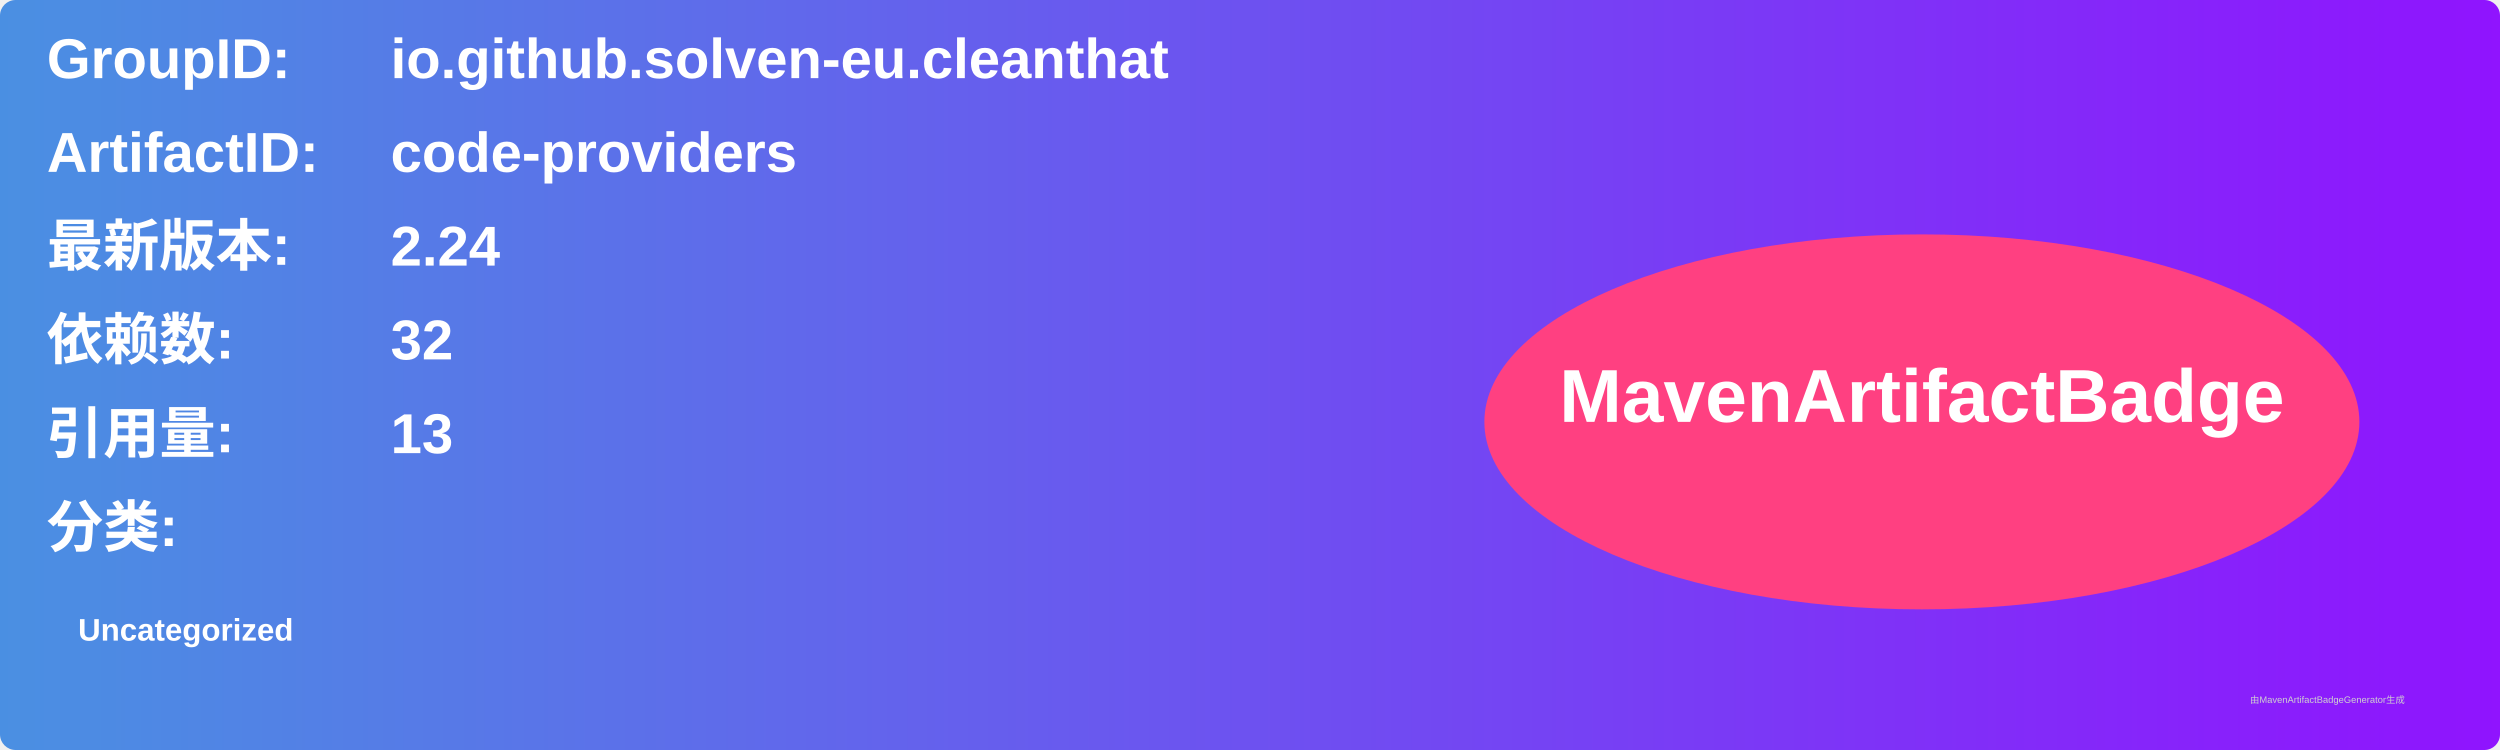
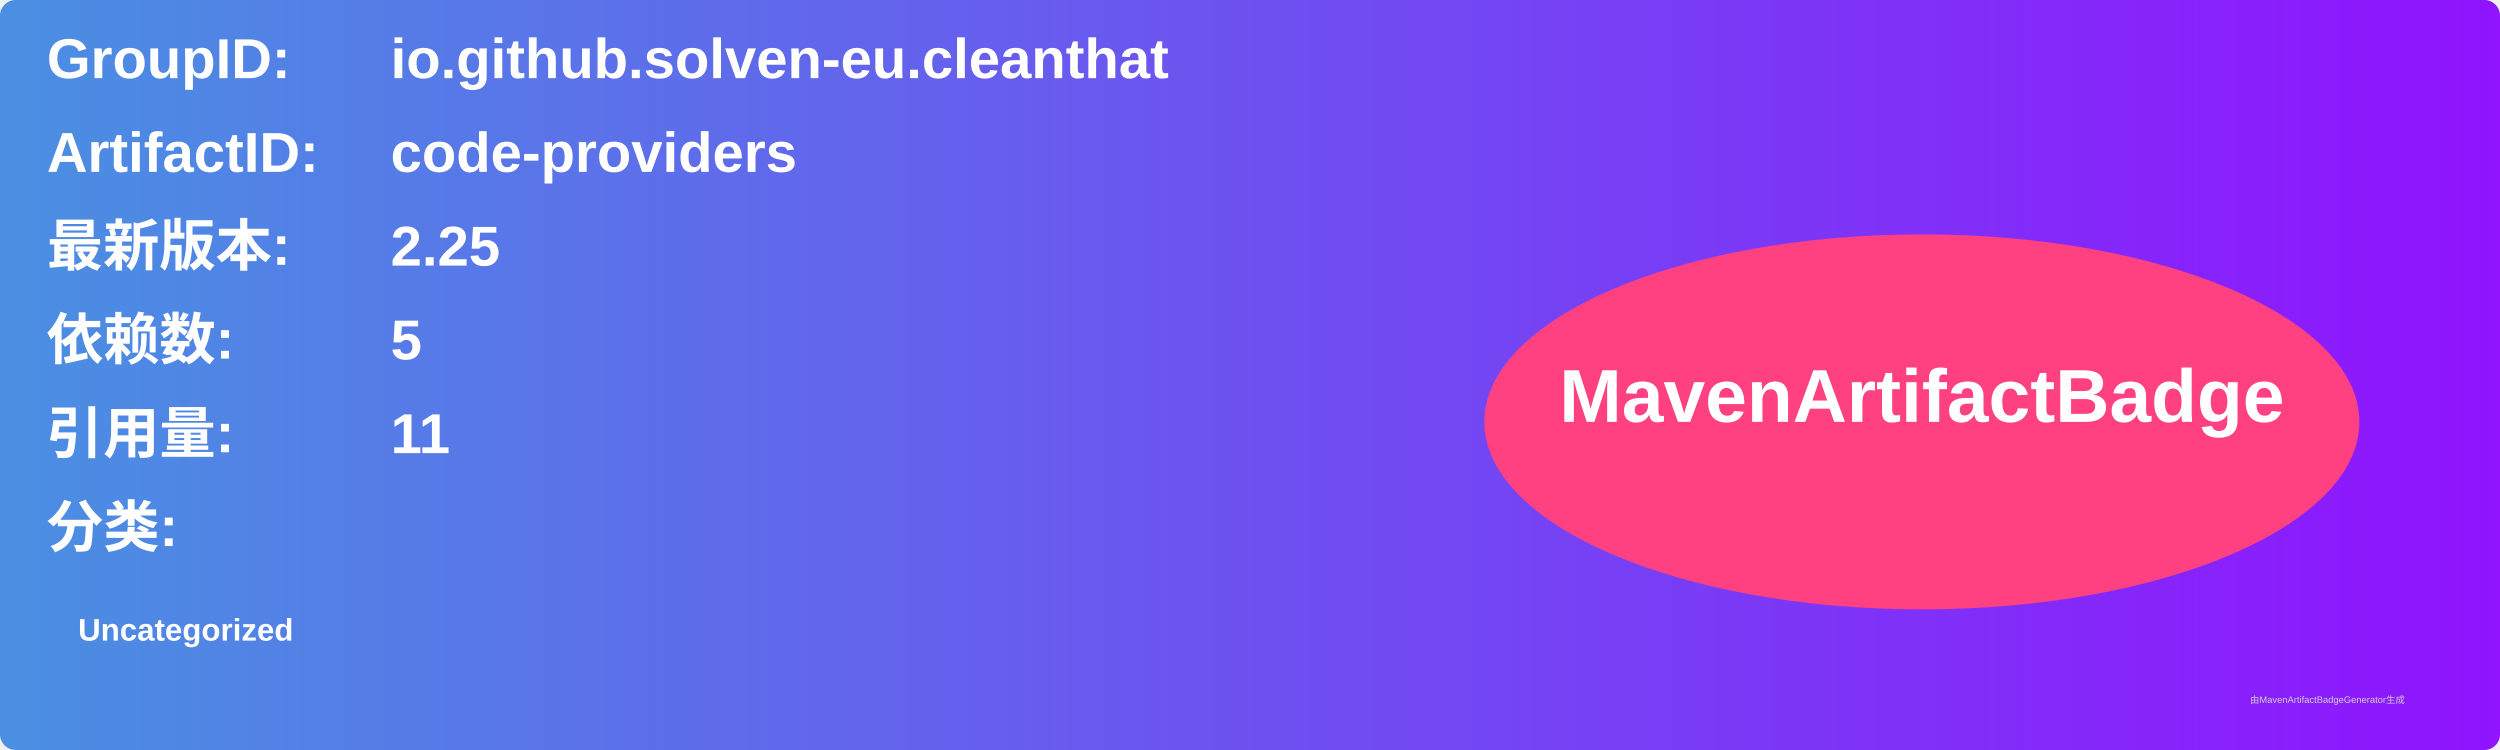
<svg xmlns="http://www.w3.org/2000/svg" width="800" height="240" viewBox="0 0 800 240">
  <linearGradient id="grad" x1="0%" y1="0%" x2="100%" y2="0%">
    <stop offset="0%" stop-color="#4a90e2" />
    <stop offset="100%" stop-color="#9013fe" />
  </linearGradient>
  <rect width="100%" height="100%" rx="5" ry="5" fill="url(#grad)" />
  <g transform="translate(15, 15)">
    <text x="0" y="10" font-family="Arial" font-size="18" fill="white" font-weight="bold" width="260">GroupID:</text>
    <text x="110" y="10" font-family="Arial" font-size="18" fill="white" font-weight="bold" width="460">io.github.solven-eu.cleanthat</text>
    <text x="0" y="40" font-family="Arial" font-size="18" fill="white" font-weight="bold" width="260">ArtifactID:</text>
    <text x="110" y="40" font-family="Arial" font-size="18" fill="white" font-weight="bold" width="460">code-providers</text>
    <text x="0" y="70" font-family="Arial" font-size="18" fill="white" font-weight="bold">最新版本:</text>
    <text x="110" y="70" font-family="Arial" font-size="18" fill="white" font-weight="bold">
-       <tspan font-weight="bold">2.24</tspan>
+       <tspan font-weight="bold">2.25</tspan>
    </text>
    <text x="0" y="100" font-family="Arial" font-size="18" fill="white" font-weight="bold">依赖数: </text>
    <text x="110" y="100" font-family="Arial" font-size="18" fill="white">
-       <tspan font-weight="bold">32</tspan>
+       <tspan font-weight="bold">5</tspan>
    </text>
    <text x="0" y="130" font-family="Arial" font-size="18" fill="white" font-weight="bold">引用量: </text>
    <text x="110" y="130" font-family="Arial" font-size="18" fill="white">
-       <tspan font-weight="bold">13</tspan>
+       <tspan font-weight="bold">11</tspan>
    </text>
    <text x="0" y="160" font-family="Arial" font-size="18" fill="white" font-weight="bold">分类:</text>
    <text x="10" y="190" font-family="Arial" font-size="10" fill="white">
      <tspan font-weight="bold">Uncategorized</tspan>
    </text>
    <ellipse cx="600" cy="120" rx="140" ry="60" fill="#ff4081" />
    <text x="600" y="120" text-anchor="middle" font-family="Arial" font-size="24" fill="white" font-weight="bold">MavenArtifactBadge</text>
  </g>
  <text x="720" y="225" font-family="Arial" font-size="3" fill="#d0d0d0">由MavenArtifactBadgeGenerator生成</text>
</svg>
